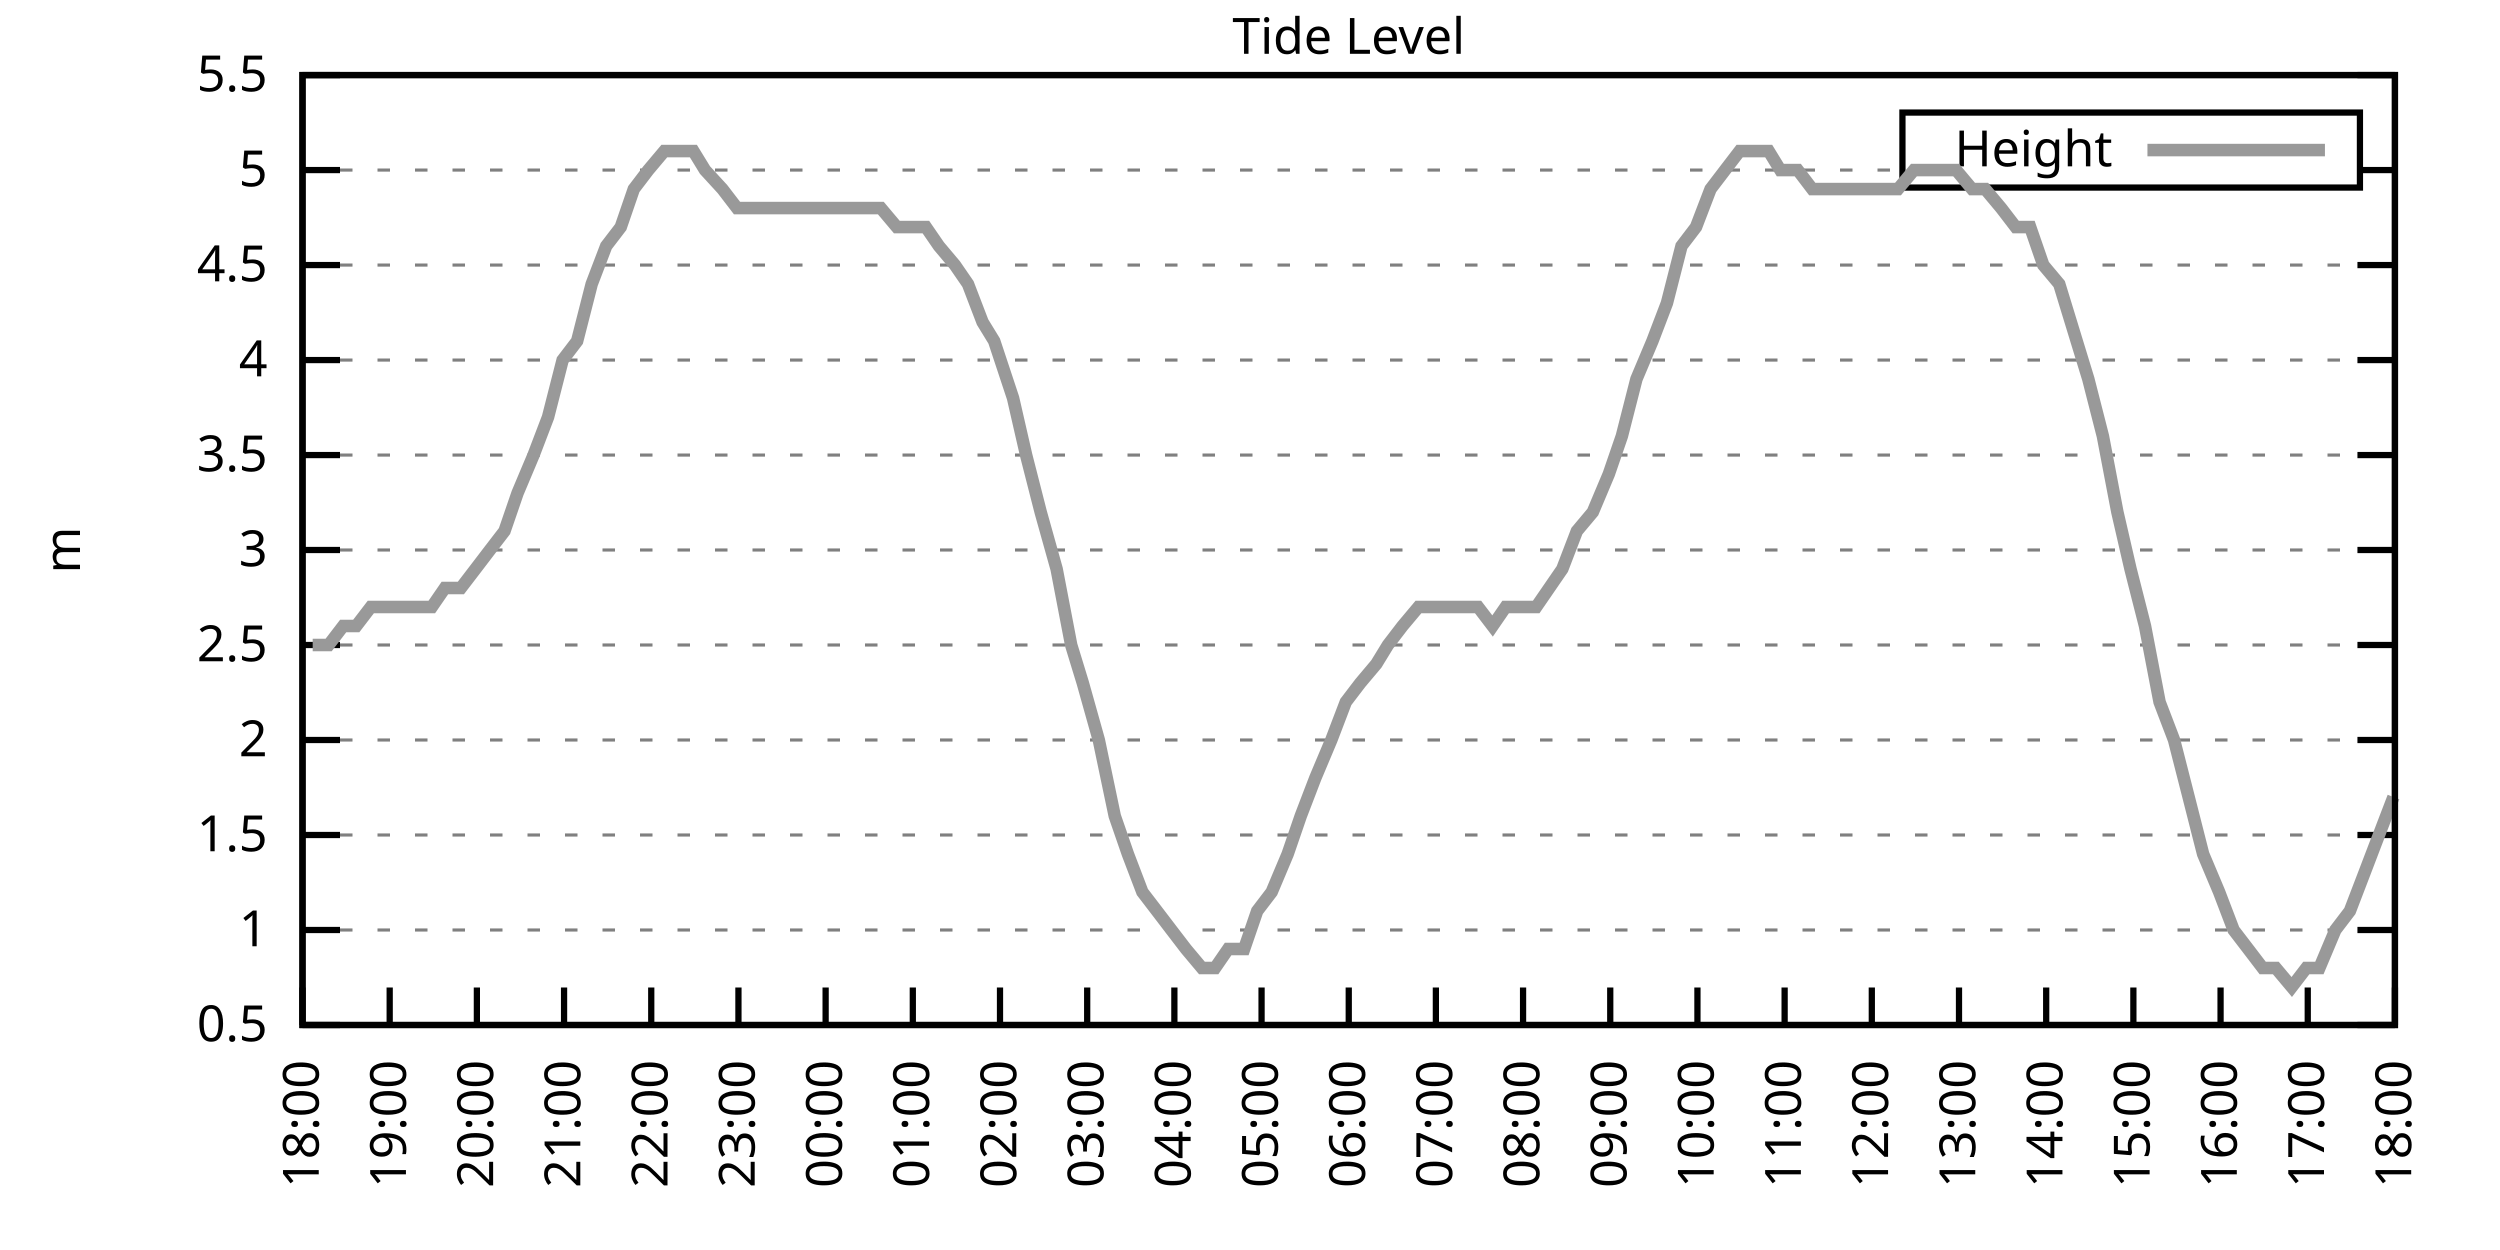
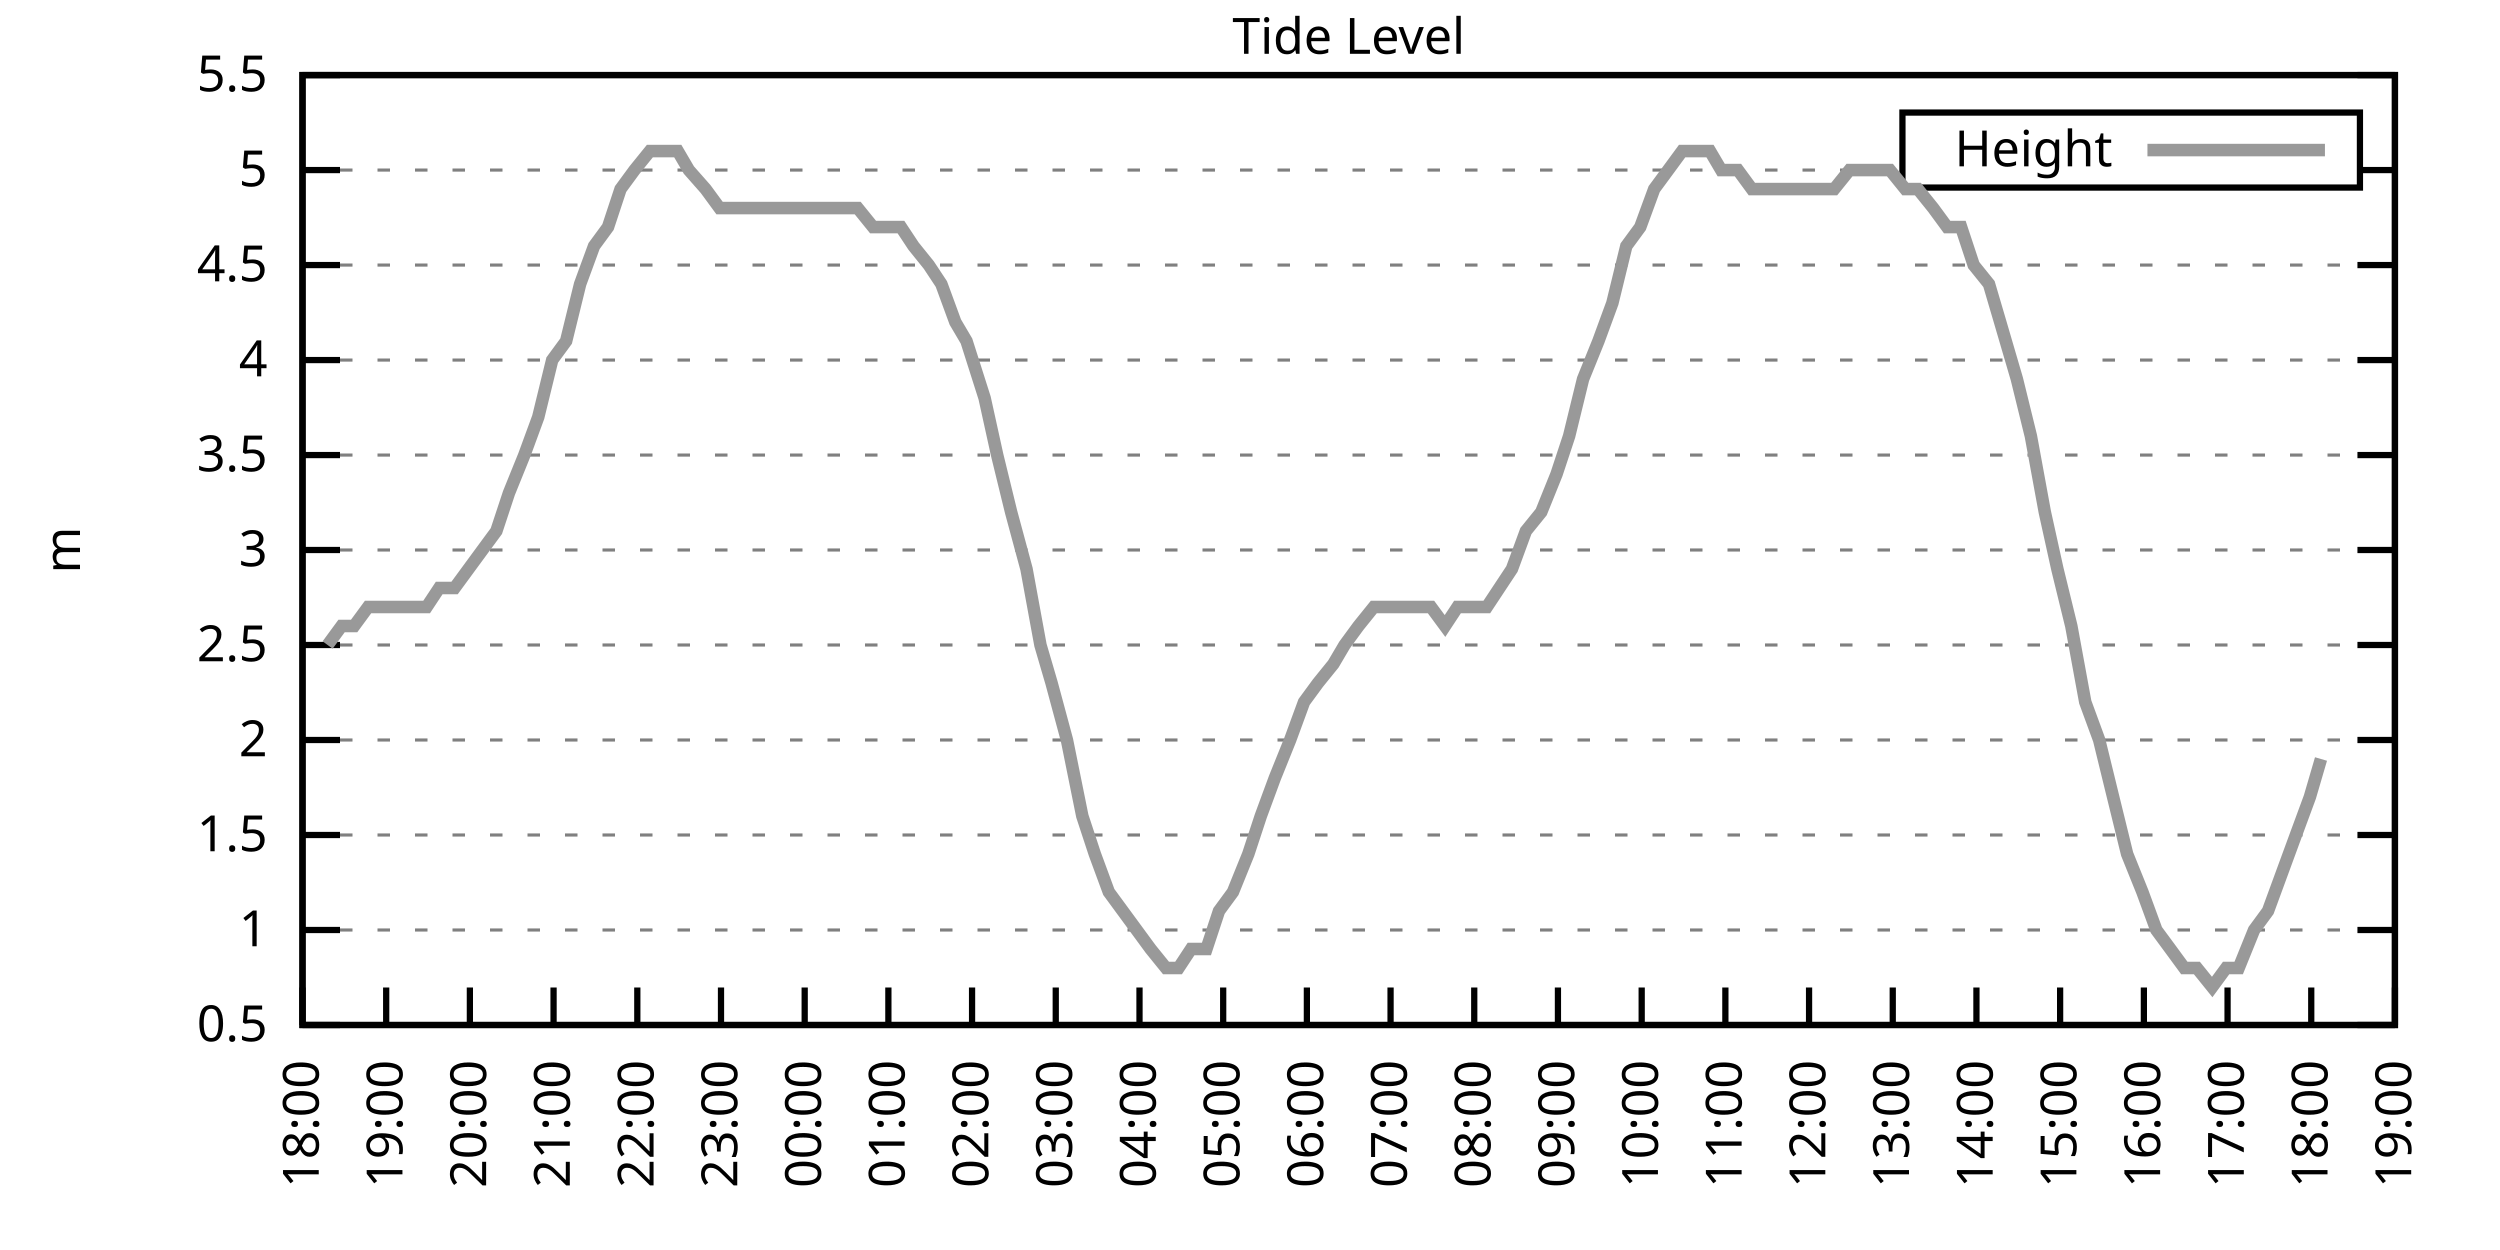
<svg xmlns="http://www.w3.org/2000/svg" xmlns:xlink="http://www.w3.org/1999/xlink" width="400" height="200" viewBox="0 0 400 200">
  <g id="gnuplot_canvas">
    <rect x="0" y="0" width="400" height="200" fill="none" />
    <defs>
      <circle id="gpDot" r="0.5" stroke-width="0.5" stroke="currentColor" />
      <path id="gpPt0" stroke-width="0.333" stroke="currentColor" d="M-1,0 h2 M0,-1 v2" />
      <path id="gpPt1" stroke-width="0.333" stroke="currentColor" d="M-1,-1 L1,1 M1,-1 L-1,1" />
      <path id="gpPt2" stroke-width="0.333" stroke="currentColor" d="M-1,0 L1,0 M0,-1 L0,1 M-1,-1 L1,1 M-1,1 L1,-1" />
      <rect id="gpPt3" stroke-width="0.333" stroke="currentColor" x="-1" y="-1" width="2" height="2" />
      <rect id="gpPt4" stroke-width="0.333" stroke="currentColor" fill="currentColor" x="-1" y="-1" width="2" height="2" />
      <circle id="gpPt5" stroke-width="0.333" stroke="currentColor" cx="0" cy="0" r="1" />
      <use xlink:href="#gpPt5" id="gpPt6" fill="currentColor" stroke="none" />
      <path id="gpPt7" stroke-width="0.333" stroke="currentColor" d="M0,-1.33 L-1.33,0.67 L1.33,0.67 z" />
      <use xlink:href="#gpPt7" id="gpPt8" fill="currentColor" stroke="none" />
      <use xlink:href="#gpPt7" id="gpPt9" stroke="currentColor" transform="rotate(180)" />
      <use xlink:href="#gpPt9" id="gpPt10" fill="currentColor" stroke="none" />
      <use xlink:href="#gpPt3" id="gpPt11" stroke="currentColor" transform="rotate(45)" />
      <use xlink:href="#gpPt11" id="gpPt12" fill="currentColor" stroke="none" />
      <path id="gpPt13" stroke-width="0.333" stroke="currentColor" d="M0,1.330 L1.265,0.411 L0.782,-1.067 L-0.782,-1.076 L-1.265,0.411 z" />
      <use xlink:href="#gpPt13" id="gpPt14" fill="currentColor" stroke="none" />
      <filter id="textbox" filterUnits="objectBoundingBox" x="0" y="0" height="1" width="1">
        <feFlood flood-color="white" flood-opacity="1" result="bgnd" />
        <feComposite in="SourceGraphic" in2="bgnd" operator="atop" />
      </filter>
      <filter id="greybox" filterUnits="objectBoundingBox" x="0" y="0" height="1" width="1">
        <feFlood flood-color="lightgrey" flood-opacity="1" result="grey" />
        <feComposite in="SourceGraphic" in2="grey" operator="atop" />
      </filter>
    </defs>
    <g fill="none" color="white" stroke="currentColor" stroke-width="1.00" stroke-linecap="butt" stroke-linejoin="miter">
</g>
    <g fill="none" color="black" stroke="currentColor" stroke-width="1.00" stroke-linecap="butt" stroke-linejoin="miter">
      <g stroke="none" shape-rendering="crispEdges">
        <polygon fill="rgb(255, 255, 255)" points="48.40,164.00 383.18,164.00 383.18,12.02 48.40,12.02 " />
      </g>
    </g>
    <g fill="none" color="black" stroke="currentColor" stroke-width="1.00" stroke-linecap="butt" stroke-linejoin="miter">
</g>
    <g fill="none" color="black" stroke="black" stroke-width="0.50" stroke-linecap="butt" stroke-linejoin="miter">
</g>
    <g fill="none" color="gray" stroke="currentColor" stroke-width="0.50" stroke-linecap="butt" stroke-linejoin="miter">
      <path stroke="gray" stroke-dasharray="2,4" class="gridline" d="M48.40,164.00 L383.19,164.00  " />
    </g>
    <g fill="none" color="gray" stroke="gray" stroke-width="1.00" stroke-linecap="butt" stroke-linejoin="miter">
</g>
    <g fill="none" color="black" stroke="currentColor" stroke-width="1.00" stroke-linecap="butt" stroke-linejoin="miter">
      <path stroke="black" d="M48.40,164.00 L54.40,164.00 M383.19,164.00 L377.19,164.00  " />
      <g transform="translate(42.80,166.60)" stroke="none" fill="black" font-family="Sans" font-size="8.00" text-anchor="end">
        <text>
          <tspan font-family="Sans"> 0.5</tspan>
        </text>
      </g>
    </g>
    <g fill="none" color="black" stroke="currentColor" stroke-width="1.00" stroke-linecap="butt" stroke-linejoin="miter">
</g>
    <g fill="none" color="black" stroke="black" stroke-width="0.50" stroke-linecap="butt" stroke-linejoin="miter">
</g>
    <g fill="none" color="gray" stroke="currentColor" stroke-width="0.50" stroke-linecap="butt" stroke-linejoin="miter">
      <path stroke="gray" stroke-dasharray="2,4" class="gridline" d="M48.40,148.80 L383.19,148.80  " />
    </g>
    <g fill="none" color="gray" stroke="gray" stroke-width="1.00" stroke-linecap="butt" stroke-linejoin="miter">
</g>
    <g fill="none" color="black" stroke="currentColor" stroke-width="1.00" stroke-linecap="butt" stroke-linejoin="miter">
      <path stroke="black" d="M48.40,148.80 L54.40,148.80 M383.19,148.80 L377.19,148.80  " />
      <g transform="translate(42.80,151.40)" stroke="none" fill="black" font-family="Sans" font-size="8.00" text-anchor="end">
        <text>
          <tspan font-family="Sans"> 1</tspan>
        </text>
      </g>
    </g>
    <g fill="none" color="black" stroke="currentColor" stroke-width="1.00" stroke-linecap="butt" stroke-linejoin="miter">
</g>
    <g fill="none" color="black" stroke="black" stroke-width="0.50" stroke-linecap="butt" stroke-linejoin="miter">
</g>
    <g fill="none" color="gray" stroke="currentColor" stroke-width="0.50" stroke-linecap="butt" stroke-linejoin="miter">
      <path stroke="gray" stroke-dasharray="2,4" class="gridline" d="M48.40,133.60 L383.19,133.60  " />
    </g>
    <g fill="none" color="gray" stroke="gray" stroke-width="1.00" stroke-linecap="butt" stroke-linejoin="miter">
</g>
    <g fill="none" color="black" stroke="currentColor" stroke-width="1.00" stroke-linecap="butt" stroke-linejoin="miter">
      <path stroke="black" d="M48.40,133.60 L54.40,133.60 M383.19,133.60 L377.19,133.60  " />
      <g transform="translate(42.80,136.20)" stroke="none" fill="black" font-family="Sans" font-size="8.00" text-anchor="end">
        <text>
          <tspan font-family="Sans"> 1.5</tspan>
        </text>
      </g>
    </g>
    <g fill="none" color="black" stroke="currentColor" stroke-width="1.00" stroke-linecap="butt" stroke-linejoin="miter">
</g>
    <g fill="none" color="black" stroke="black" stroke-width="0.50" stroke-linecap="butt" stroke-linejoin="miter">
</g>
    <g fill="none" color="gray" stroke="currentColor" stroke-width="0.50" stroke-linecap="butt" stroke-linejoin="miter">
      <path stroke="gray" stroke-dasharray="2,4" class="gridline" d="M48.40,118.40 L383.19,118.40  " />
    </g>
    <g fill="none" color="gray" stroke="gray" stroke-width="1.00" stroke-linecap="butt" stroke-linejoin="miter">
</g>
    <g fill="none" color="black" stroke="currentColor" stroke-width="1.00" stroke-linecap="butt" stroke-linejoin="miter">
      <path stroke="black" d="M48.40,118.40 L54.40,118.40 M383.19,118.40 L377.19,118.40  " />
      <g transform="translate(42.80,121.00)" stroke="none" fill="black" font-family="Sans" font-size="8.00" text-anchor="end">
        <text>
          <tspan font-family="Sans"> 2</tspan>
        </text>
      </g>
    </g>
    <g fill="none" color="black" stroke="currentColor" stroke-width="1.00" stroke-linecap="butt" stroke-linejoin="miter">
</g>
    <g fill="none" color="black" stroke="black" stroke-width="0.50" stroke-linecap="butt" stroke-linejoin="miter">
</g>
    <g fill="none" color="gray" stroke="currentColor" stroke-width="0.50" stroke-linecap="butt" stroke-linejoin="miter">
      <path stroke="gray" stroke-dasharray="2,4" class="gridline" d="M48.40,103.20 L383.19,103.20  " />
    </g>
    <g fill="none" color="gray" stroke="gray" stroke-width="1.00" stroke-linecap="butt" stroke-linejoin="miter">
</g>
    <g fill="none" color="black" stroke="currentColor" stroke-width="1.00" stroke-linecap="butt" stroke-linejoin="miter">
      <path stroke="black" d="M48.40,103.20 L54.40,103.20 M383.19,103.20 L377.19,103.20  " />
      <g transform="translate(42.80,105.80)" stroke="none" fill="black" font-family="Sans" font-size="8.00" text-anchor="end">
        <text>
          <tspan font-family="Sans"> 2.5</tspan>
        </text>
      </g>
    </g>
    <g fill="none" color="black" stroke="currentColor" stroke-width="1.00" stroke-linecap="butt" stroke-linejoin="miter">
</g>
    <g fill="none" color="black" stroke="black" stroke-width="0.50" stroke-linecap="butt" stroke-linejoin="miter">
</g>
    <g fill="none" color="gray" stroke="currentColor" stroke-width="0.50" stroke-linecap="butt" stroke-linejoin="miter">
      <path stroke="gray" stroke-dasharray="2,4" class="gridline" d="M48.40,88.00 L383.19,88.00  " />
    </g>
    <g fill="none" color="gray" stroke="gray" stroke-width="1.00" stroke-linecap="butt" stroke-linejoin="miter">
</g>
    <g fill="none" color="black" stroke="currentColor" stroke-width="1.00" stroke-linecap="butt" stroke-linejoin="miter">
      <path stroke="black" d="M48.40,88.00 L54.40,88.00 M383.19,88.00 L377.19,88.00  " />
      <g transform="translate(42.80,90.60)" stroke="none" fill="black" font-family="Sans" font-size="8.00" text-anchor="end">
        <text>
          <tspan font-family="Sans"> 3</tspan>
        </text>
      </g>
    </g>
    <g fill="none" color="black" stroke="currentColor" stroke-width="1.00" stroke-linecap="butt" stroke-linejoin="miter">
</g>
    <g fill="none" color="black" stroke="black" stroke-width="0.50" stroke-linecap="butt" stroke-linejoin="miter">
</g>
    <g fill="none" color="gray" stroke="currentColor" stroke-width="0.50" stroke-linecap="butt" stroke-linejoin="miter">
      <path stroke="gray" stroke-dasharray="2,4" class="gridline" d="M48.40,72.81 L383.19,72.81  " />
    </g>
    <g fill="none" color="gray" stroke="gray" stroke-width="1.00" stroke-linecap="butt" stroke-linejoin="miter">
</g>
    <g fill="none" color="black" stroke="currentColor" stroke-width="1.00" stroke-linecap="butt" stroke-linejoin="miter">
      <path stroke="black" d="M48.40,72.81 L54.40,72.81 M383.19,72.81 L377.19,72.81  " />
      <g transform="translate(42.80,75.41)" stroke="none" fill="black" font-family="Sans" font-size="8.00" text-anchor="end">
        <text>
          <tspan font-family="Sans"> 3.5</tspan>
        </text>
      </g>
    </g>
    <g fill="none" color="black" stroke="currentColor" stroke-width="1.00" stroke-linecap="butt" stroke-linejoin="miter">
</g>
    <g fill="none" color="black" stroke="black" stroke-width="0.50" stroke-linecap="butt" stroke-linejoin="miter">
</g>
    <g fill="none" color="gray" stroke="currentColor" stroke-width="0.50" stroke-linecap="butt" stroke-linejoin="miter">
      <path stroke="gray" stroke-dasharray="2,4" class="gridline" d="M48.40,57.61 L383.19,57.61  " />
    </g>
    <g fill="none" color="gray" stroke="gray" stroke-width="1.00" stroke-linecap="butt" stroke-linejoin="miter">
</g>
    <g fill="none" color="black" stroke="currentColor" stroke-width="1.00" stroke-linecap="butt" stroke-linejoin="miter">
      <path stroke="black" d="M48.40,57.61 L54.40,57.61 M383.19,57.61 L377.19,57.61  " />
      <g transform="translate(42.80,60.21)" stroke="none" fill="black" font-family="Sans" font-size="8.00" text-anchor="end">
        <text>
          <tspan font-family="Sans"> 4</tspan>
        </text>
      </g>
    </g>
    <g fill="none" color="black" stroke="currentColor" stroke-width="1.00" stroke-linecap="butt" stroke-linejoin="miter">
</g>
    <g fill="none" color="black" stroke="black" stroke-width="0.50" stroke-linecap="butt" stroke-linejoin="miter">
</g>
    <g fill="none" color="gray" stroke="currentColor" stroke-width="0.50" stroke-linecap="butt" stroke-linejoin="miter">
      <path stroke="gray" stroke-dasharray="2,4" class="gridline" d="M48.40,42.41 L383.19,42.41  " />
    </g>
    <g fill="none" color="gray" stroke="gray" stroke-width="1.00" stroke-linecap="butt" stroke-linejoin="miter">
</g>
    <g fill="none" color="black" stroke="currentColor" stroke-width="1.00" stroke-linecap="butt" stroke-linejoin="miter">
      <path stroke="black" d="M48.40,42.41 L54.40,42.41 M383.19,42.41 L377.19,42.41  " />
      <g transform="translate(42.80,45.01)" stroke="none" fill="black" font-family="Sans" font-size="8.00" text-anchor="end">
        <text>
          <tspan font-family="Sans"> 4.5</tspan>
        </text>
      </g>
    </g>
    <g fill="none" color="black" stroke="currentColor" stroke-width="1.00" stroke-linecap="butt" stroke-linejoin="miter">
</g>
    <g fill="none" color="black" stroke="black" stroke-width="0.50" stroke-linecap="butt" stroke-linejoin="miter">
</g>
    <g fill="none" color="gray" stroke="currentColor" stroke-width="0.50" stroke-linecap="butt" stroke-linejoin="miter">
      <path stroke="gray" stroke-dasharray="2,4" class="gridline" d="M48.40,27.21 L304.39,27.21 M377.59,27.21 L383.19,27.21  " />
    </g>
    <g fill="none" color="gray" stroke="gray" stroke-width="1.00" stroke-linecap="butt" stroke-linejoin="miter">
</g>
    <g fill="none" color="black" stroke="currentColor" stroke-width="1.00" stroke-linecap="butt" stroke-linejoin="miter">
      <path stroke="black" d="M48.40,27.21 L54.40,27.21 M383.19,27.21 L377.19,27.21  " />
      <g transform="translate(42.80,29.81)" stroke="none" fill="black" font-family="Sans" font-size="8.00" text-anchor="end">
        <text>
          <tspan font-family="Sans"> 5</tspan>
        </text>
      </g>
    </g>
    <g fill="none" color="black" stroke="currentColor" stroke-width="1.00" stroke-linecap="butt" stroke-linejoin="miter">
</g>
    <g fill="none" color="black" stroke="black" stroke-width="0.50" stroke-linecap="butt" stroke-linejoin="miter">
</g>
    <g fill="none" color="gray" stroke="currentColor" stroke-width="0.50" stroke-linecap="butt" stroke-linejoin="miter">
      <path stroke="gray" stroke-dasharray="2,4" class="gridline" d="M48.40,12.01 L383.19,12.01  " />
    </g>
    <g fill="none" color="gray" stroke="gray" stroke-width="1.00" stroke-linecap="butt" stroke-linejoin="miter">
</g>
    <g fill="none" color="black" stroke="currentColor" stroke-width="1.00" stroke-linecap="butt" stroke-linejoin="miter">
      <path stroke="black" d="M48.40,12.01 L54.40,12.01 M383.19,12.01 L377.19,12.01  " />
      <g transform="translate(42.80,14.61)" stroke="none" fill="black" font-family="Sans" font-size="8.00" text-anchor="end">
        <text>
          <tspan font-family="Sans"> 5.5</tspan>
        </text>
      </g>
    </g>
    <g fill="none" color="black" stroke="currentColor" stroke-width="1.00" stroke-linecap="butt" stroke-linejoin="miter">
      <path stroke="black" d="M48.40,164.00 L48.40,158.00  " />
      <g transform="translate(51.00,169.60) rotate(270.00)" stroke="none" fill="black" font-family="Sans" font-size="8.00" text-anchor="end">
        <text>
          <tspan font-family="Sans">18:00</tspan>
        </text>
      </g>
    </g>
    <g fill="none" color="black" stroke="currentColor" stroke-width="1.00" stroke-linecap="butt" stroke-linejoin="miter">
-       <path stroke="black" d="M62.35,164.00 L62.35,158.00  " />
-       <g transform="translate(64.95,169.60) rotate(270.00)" stroke="none" fill="black" font-family="Sans" font-size="8.00" text-anchor="end">
+       <path stroke="black" d="M61.79,164.00 L61.79,158.00  " />
+       <g transform="translate(64.39,169.60) rotate(270.00)" stroke="none" fill="black" font-family="Sans" font-size="8.00" text-anchor="end">
        <text>
          <tspan font-family="Sans">19:00</tspan>
        </text>
      </g>
    </g>
    <g fill="none" color="black" stroke="currentColor" stroke-width="1.00" stroke-linecap="butt" stroke-linejoin="miter">
-       <path stroke="black" d="M76.30,164.00 L76.30,158.00  " />
-       <g transform="translate(78.90,169.60) rotate(270.00)" stroke="none" fill="black" font-family="Sans" font-size="8.00" text-anchor="end">
+       <path stroke="black" d="M75.18,164.00 L75.18,158.00  " />
+       <g transform="translate(77.78,169.60) rotate(270.00)" stroke="none" fill="black" font-family="Sans" font-size="8.00" text-anchor="end">
        <text>
          <tspan font-family="Sans">20:00</tspan>
        </text>
      </g>
    </g>
    <g fill="none" color="black" stroke="currentColor" stroke-width="1.00" stroke-linecap="butt" stroke-linejoin="miter">
-       <path stroke="black" d="M90.25,164.00 L90.25,158.00  " />
-       <g transform="translate(92.85,169.60) rotate(270.00)" stroke="none" fill="black" font-family="Sans" font-size="8.00" text-anchor="end">
+       <path stroke="black" d="M88.57,164.00 L88.57,158.00  " />
+       <g transform="translate(91.17,169.60) rotate(270.00)" stroke="none" fill="black" font-family="Sans" font-size="8.00" text-anchor="end">
        <text>
          <tspan font-family="Sans">21:00</tspan>
        </text>
      </g>
    </g>
    <g fill="none" color="black" stroke="currentColor" stroke-width="1.00" stroke-linecap="butt" stroke-linejoin="miter">
-       <path stroke="black" d="M104.20,164.00 L104.20,158.00  " />
-       <g transform="translate(106.80,169.60) rotate(270.00)" stroke="none" fill="black" font-family="Sans" font-size="8.00" text-anchor="end">
+       <path stroke="black" d="M101.97,164.00 L101.97,158.00  " />
+       <g transform="translate(104.57,169.60) rotate(270.00)" stroke="none" fill="black" font-family="Sans" font-size="8.00" text-anchor="end">
        <text>
          <tspan font-family="Sans">22:00</tspan>
        </text>
      </g>
    </g>
    <g fill="none" color="black" stroke="currentColor" stroke-width="1.00" stroke-linecap="butt" stroke-linejoin="miter">
-       <path stroke="black" d="M118.15,164.00 L118.15,158.00  " />
-       <g transform="translate(120.75,169.60) rotate(270.00)" stroke="none" fill="black" font-family="Sans" font-size="8.00" text-anchor="end">
+       <path stroke="black" d="M115.36,164.00 L115.36,158.00  " />
+       <g transform="translate(117.96,169.60) rotate(270.00)" stroke="none" fill="black" font-family="Sans" font-size="8.00" text-anchor="end">
        <text>
          <tspan font-family="Sans">23:00</tspan>
        </text>
      </g>
    </g>
    <g fill="none" color="black" stroke="currentColor" stroke-width="1.00" stroke-linecap="butt" stroke-linejoin="miter">
-       <path stroke="black" d="M132.10,164.00 L132.10,158.00  " />
-       <g transform="translate(134.70,169.60) rotate(270.00)" stroke="none" fill="black" font-family="Sans" font-size="8.00" text-anchor="end">
+       <path stroke="black" d="M128.75,164.00 L128.75,158.00  " />
+       <g transform="translate(131.35,169.60) rotate(270.00)" stroke="none" fill="black" font-family="Sans" font-size="8.00" text-anchor="end">
        <text>
          <tspan font-family="Sans">00:00</tspan>
        </text>
      </g>
    </g>
    <g fill="none" color="black" stroke="currentColor" stroke-width="1.00" stroke-linecap="butt" stroke-linejoin="miter">
-       <path stroke="black" d="M146.05,164.00 L146.05,158.00  " />
-       <g transform="translate(148.65,169.60) rotate(270.00)" stroke="none" fill="black" font-family="Sans" font-size="8.00" text-anchor="end">
+       <path stroke="black" d="M142.14,164.00 L142.14,158.00  " />
+       <g transform="translate(144.74,169.60) rotate(270.00)" stroke="none" fill="black" font-family="Sans" font-size="8.00" text-anchor="end">
        <text>
          <tspan font-family="Sans">01:00</tspan>
        </text>
      </g>
    </g>
    <g fill="none" color="black" stroke="currentColor" stroke-width="1.00" stroke-linecap="butt" stroke-linejoin="miter">
-       <path stroke="black" d="M160.00,164.00 L160.00,158.00  " />
-       <g transform="translate(162.60,169.60) rotate(270.00)" stroke="none" fill="black" font-family="Sans" font-size="8.00" text-anchor="end">
+       <path stroke="black" d="M155.53,164.00 L155.53,158.00  " />
+       <g transform="translate(158.13,169.60) rotate(270.00)" stroke="none" fill="black" font-family="Sans" font-size="8.00" text-anchor="end">
        <text>
          <tspan font-family="Sans">02:00</tspan>
        </text>
      </g>
    </g>
    <g fill="none" color="black" stroke="currentColor" stroke-width="1.00" stroke-linecap="butt" stroke-linejoin="miter">
-       <path stroke="black" d="M173.95,164.00 L173.95,158.00  " />
-       <g transform="translate(176.55,169.60) rotate(270.00)" stroke="none" fill="black" font-family="Sans" font-size="8.00" text-anchor="end">
+       <path stroke="black" d="M168.92,164.00 L168.92,158.00  " />
+       <g transform="translate(171.52,169.60) rotate(270.00)" stroke="none" fill="black" font-family="Sans" font-size="8.00" text-anchor="end">
        <text>
          <tspan font-family="Sans">03:00</tspan>
        </text>
      </g>
    </g>
    <g fill="none" color="black" stroke="currentColor" stroke-width="1.00" stroke-linecap="butt" stroke-linejoin="miter">
-       <path stroke="black" d="M187.90,164.00 L187.90,158.00  " />
-       <g transform="translate(190.50,169.60) rotate(270.00)" stroke="none" fill="black" font-family="Sans" font-size="8.00" text-anchor="end">
+       <path stroke="black" d="M182.32,164.00 L182.32,158.00  " />
+       <g transform="translate(184.92,169.60) rotate(270.00)" stroke="none" fill="black" font-family="Sans" font-size="8.00" text-anchor="end">
        <text>
          <tspan font-family="Sans">04:00</tspan>
        </text>
      </g>
    </g>
    <g fill="none" color="black" stroke="currentColor" stroke-width="1.00" stroke-linecap="butt" stroke-linejoin="miter">
-       <path stroke="black" d="M201.85,164.00 L201.85,158.00  " />
-       <g transform="translate(204.45,169.60) rotate(270.00)" stroke="none" fill="black" font-family="Sans" font-size="8.00" text-anchor="end">
+       <path stroke="black" d="M195.71,164.00 L195.71,158.00  " />
+       <g transform="translate(198.31,169.60) rotate(270.00)" stroke="none" fill="black" font-family="Sans" font-size="8.00" text-anchor="end">
        <text>
          <tspan font-family="Sans">05:00</tspan>
        </text>
      </g>
    </g>
    <g fill="none" color="black" stroke="currentColor" stroke-width="1.00" stroke-linecap="butt" stroke-linejoin="miter">
-       <path stroke="black" d="M215.80,164.00 L215.80,158.00  " />
-       <g transform="translate(218.40,169.60) rotate(270.00)" stroke="none" fill="black" font-family="Sans" font-size="8.00" text-anchor="end">
+       <path stroke="black" d="M209.10,164.00 L209.10,158.00  " />
+       <g transform="translate(211.70,169.60) rotate(270.00)" stroke="none" fill="black" font-family="Sans" font-size="8.00" text-anchor="end">
        <text>
          <tspan font-family="Sans">06:00</tspan>
        </text>
      </g>
    </g>
    <g fill="none" color="black" stroke="currentColor" stroke-width="1.00" stroke-linecap="butt" stroke-linejoin="miter">
-       <path stroke="black" d="M229.74,164.00 L229.74,158.00  " />
-       <g transform="translate(232.34,169.60) rotate(270.00)" stroke="none" fill="black" font-family="Sans" font-size="8.00" text-anchor="end">
+       <path stroke="black" d="M222.49,164.00 L222.49,158.00  " />
+       <g transform="translate(225.09,169.60) rotate(270.00)" stroke="none" fill="black" font-family="Sans" font-size="8.00" text-anchor="end">
        <text>
          <tspan font-family="Sans">07:00</tspan>
        </text>
      </g>
    </g>
    <g fill="none" color="black" stroke="currentColor" stroke-width="1.00" stroke-linecap="butt" stroke-linejoin="miter">
-       <path stroke="black" d="M243.69,164.00 L243.69,158.00  " />
-       <g transform="translate(246.29,169.60) rotate(270.00)" stroke="none" fill="black" font-family="Sans" font-size="8.00" text-anchor="end">
+       <path stroke="black" d="M235.88,164.00 L235.88,158.00  " />
+       <g transform="translate(238.48,169.60) rotate(270.00)" stroke="none" fill="black" font-family="Sans" font-size="8.00" text-anchor="end">
        <text>
          <tspan font-family="Sans">08:00</tspan>
        </text>
      </g>
    </g>
    <g fill="none" color="black" stroke="currentColor" stroke-width="1.00" stroke-linecap="butt" stroke-linejoin="miter">
-       <path stroke="black" d="M257.64,164.00 L257.64,158.00  " />
-       <g transform="translate(260.24,169.60) rotate(270.00)" stroke="none" fill="black" font-family="Sans" font-size="8.00" text-anchor="end">
+       <path stroke="black" d="M249.27,164.00 L249.27,158.00  " />
+       <g transform="translate(251.87,169.60) rotate(270.00)" stroke="none" fill="black" font-family="Sans" font-size="8.00" text-anchor="end">
        <text>
          <tspan font-family="Sans">09:00</tspan>
        </text>
      </g>
    </g>
    <g fill="none" color="black" stroke="currentColor" stroke-width="1.00" stroke-linecap="butt" stroke-linejoin="miter">
-       <path stroke="black" d="M271.59,164.00 L271.59,158.00  " />
-       <g transform="translate(274.19,169.60) rotate(270.00)" stroke="none" fill="black" font-family="Sans" font-size="8.00" text-anchor="end">
+       <path stroke="black" d="M262.67,164.00 L262.67,158.00  " />
+       <g transform="translate(265.27,169.60) rotate(270.00)" stroke="none" fill="black" font-family="Sans" font-size="8.00" text-anchor="end">
        <text>
          <tspan font-family="Sans">10:00</tspan>
        </text>
      </g>
    </g>
    <g fill="none" color="black" stroke="currentColor" stroke-width="1.00" stroke-linecap="butt" stroke-linejoin="miter">
-       <path stroke="black" d="M285.54,164.00 L285.54,158.00  " />
-       <g transform="translate(288.14,169.60) rotate(270.00)" stroke="none" fill="black" font-family="Sans" font-size="8.00" text-anchor="end">
+       <path stroke="black" d="M276.06,164.00 L276.06,158.00  " />
+       <g transform="translate(278.66,169.60) rotate(270.00)" stroke="none" fill="black" font-family="Sans" font-size="8.00" text-anchor="end">
        <text>
          <tspan font-family="Sans">11:00</tspan>
        </text>
      </g>
    </g>
    <g fill="none" color="black" stroke="currentColor" stroke-width="1.00" stroke-linecap="butt" stroke-linejoin="miter">
-       <path stroke="black" d="M299.49,164.00 L299.49,158.00  " />
-       <g transform="translate(302.09,169.60) rotate(270.00)" stroke="none" fill="black" font-family="Sans" font-size="8.00" text-anchor="end">
+       <path stroke="black" d="M289.45,164.00 L289.45,158.00  " />
+       <g transform="translate(292.05,169.60) rotate(270.00)" stroke="none" fill="black" font-family="Sans" font-size="8.00" text-anchor="end">
        <text>
          <tspan font-family="Sans">12:00</tspan>
        </text>
      </g>
    </g>
    <g fill="none" color="black" stroke="currentColor" stroke-width="1.00" stroke-linecap="butt" stroke-linejoin="miter">
-       <path stroke="black" d="M313.44,164.00 L313.44,158.00  " />
-       <g transform="translate(316.04,169.60) rotate(270.00)" stroke="none" fill="black" font-family="Sans" font-size="8.00" text-anchor="end">
+       <path stroke="black" d="M302.84,164.00 L302.84,158.00  " />
+       <g transform="translate(305.44,169.60) rotate(270.00)" stroke="none" fill="black" font-family="Sans" font-size="8.00" text-anchor="end">
        <text>
          <tspan font-family="Sans">13:00</tspan>
        </text>
      </g>
    </g>
    <g fill="none" color="black" stroke="currentColor" stroke-width="1.00" stroke-linecap="butt" stroke-linejoin="miter">
-       <path stroke="black" d="M327.39,164.00 L327.39,158.00  " />
-       <g transform="translate(329.99,169.60) rotate(270.00)" stroke="none" fill="black" font-family="Sans" font-size="8.00" text-anchor="end">
+       <path stroke="black" d="M316.23,164.00 L316.23,158.00  " />
+       <g transform="translate(318.83,169.60) rotate(270.00)" stroke="none" fill="black" font-family="Sans" font-size="8.00" text-anchor="end">
        <text>
          <tspan font-family="Sans">14:00</tspan>
        </text>
      </g>
    </g>
    <g fill="none" color="black" stroke="currentColor" stroke-width="1.00" stroke-linecap="butt" stroke-linejoin="miter">
-       <path stroke="black" d="M341.34,164.00 L341.34,158.00  " />
-       <g transform="translate(343.94,169.60) rotate(270.00)" stroke="none" fill="black" font-family="Sans" font-size="8.00" text-anchor="end">
+       <path stroke="black" d="M329.62,164.00 L329.62,158.00  " />
+       <g transform="translate(332.22,169.60) rotate(270.00)" stroke="none" fill="black" font-family="Sans" font-size="8.00" text-anchor="end">
        <text>
          <tspan font-family="Sans">15:00</tspan>
        </text>
      </g>
    </g>
    <g fill="none" color="black" stroke="currentColor" stroke-width="1.00" stroke-linecap="butt" stroke-linejoin="miter">
-       <path stroke="black" d="M355.29,164.00 L355.29,158.00  " />
-       <g transform="translate(357.89,169.60) rotate(270.00)" stroke="none" fill="black" font-family="Sans" font-size="8.00" text-anchor="end">
+       <path stroke="black" d="M343.02,164.00 L343.02,158.00  " />
+       <g transform="translate(345.62,169.60) rotate(270.00)" stroke="none" fill="black" font-family="Sans" font-size="8.00" text-anchor="end">
        <text>
          <tspan font-family="Sans">16:00</tspan>
        </text>
      </g>
    </g>
    <g fill="none" color="black" stroke="currentColor" stroke-width="1.00" stroke-linecap="butt" stroke-linejoin="miter">
-       <path stroke="black" d="M369.24,164.00 L369.24,158.00  " />
-       <g transform="translate(371.84,169.60) rotate(270.00)" stroke="none" fill="black" font-family="Sans" font-size="8.00" text-anchor="end">
+       <path stroke="black" d="M356.41,164.00 L356.41,158.00  " />
+       <g transform="translate(359.01,169.60) rotate(270.00)" stroke="none" fill="black" font-family="Sans" font-size="8.00" text-anchor="end">
        <text>
          <tspan font-family="Sans">17:00</tspan>
+         </text>
+       </g>
+     </g>
+     <g fill="none" color="black" stroke="currentColor" stroke-width="1.00" stroke-linecap="butt" stroke-linejoin="miter">
+       <path stroke="black" d="M369.80,164.00 L369.80,158.00  " />
+       <g transform="translate(372.40,169.60) rotate(270.00)" stroke="none" fill="black" font-family="Sans" font-size="8.00" text-anchor="end">
+         <text>
+           <tspan font-family="Sans">18:00</tspan>
        </text>
      </g>
    </g>
    <g fill="none" color="black" stroke="currentColor" stroke-width="1.00" stroke-linecap="butt" stroke-linejoin="miter">
      <path stroke="black" d="M383.19,164.00 L383.19,158.00  " />
      <g transform="translate(385.79,169.60) rotate(270.00)" stroke="none" fill="black" font-family="Sans" font-size="8.00" text-anchor="end">
        <text>
-           <tspan font-family="Sans">18:00</tspan>
+           <tspan font-family="Sans">19:00</tspan>
        </text>
      </g>
    </g>
    <g fill="none" color="black" stroke="currentColor" stroke-width="1.00" stroke-linecap="butt" stroke-linejoin="miter">
</g>
    <g fill="none" color="black" stroke="currentColor" stroke-width="1.00" stroke-linecap="butt" stroke-linejoin="miter">
      <path stroke="black" d="M48.40,12.01 L48.40,164.00 L383.19,164.00 L383.19,12.01 L48.40,12.01 Z  " />
    </g>
    <g fill="none" color="black" stroke="currentColor" stroke-width="1.00" stroke-linecap="butt" stroke-linejoin="miter">
</g>
    <g fill="none" color="black" stroke="currentColor" stroke-width="1.00" stroke-linecap="butt" stroke-linejoin="miter">
      <path stroke="black" d="M304.39,30.01 L304.39,18.01 L377.59,18.01 L377.59,30.01 L304.39,30.01 Z  " />
    </g>
    <g id="Tide_level_plot_1">
      <g fill="none" color="white" stroke="black" stroke-width="2.00" stroke-linecap="butt" stroke-linejoin="miter">
</g>
      <g fill="none" color="black" stroke="currentColor" stroke-width="2.00" stroke-linecap="butt" stroke-linejoin="miter">
        <g transform="translate(337.99,26.61)" stroke="none" fill="black" font-family="Sans" font-size="8.00" text-anchor="end">
          <text>
            <tspan font-family="Sans">Height</tspan>
          </text>
        </g>
      </g>
      <g fill="none" color="black" stroke="currentColor" stroke-width="2.00" stroke-linecap="butt" stroke-linejoin="miter">
-         <path stroke="rgb(153, 153, 153)" d="M343.59,24.01 L371.99,24.01 M50.03,103.20 L52.58,103.20 L54.91,100.16 L57.00,100.16 L59.33,97.12 L62.12,97.12   L64.21,97.12 L66.53,97.12 L69.09,97.12 L71.18,94.08 L73.74,94.08 L76.07,91.04 L78.39,88.00 L80.72,84.97   L82.81,78.89 L85.37,72.81 L87.69,66.73 L90.02,57.61 L92.34,54.57 L94.67,45.45 L96.99,39.37 L99.32,36.33   L101.41,30.25 L103.73,27.21 L106.29,24.17 L108.62,24.17 L110.94,24.17 L112.80,27.21 L115.59,30.25 L117.92,33.29   L120.01,33.29 L122.57,33.29 L124.66,33.29 L126.75,33.29 L129.31,33.29 L131.63,33.29 L134.19,33.29 L136.51,33.29   L138.84,33.29 L140.93,33.29 L143.49,36.33 L145.58,36.33 L148.14,36.33 L150.23,39.37 L152.79,42.41 L154.88,45.45   L157.21,51.53 L159.07,54.57 L162.09,63.69 L164.18,72.81 L166.51,81.93 L169.06,91.04 L171.39,103.20 L173.25,109.28   L175.81,118.40 L178.36,130.56 L180.46,136.64 L182.78,142.72 L185.11,145.76 L187.43,148.80 L189.76,151.84 L192.31,154.88   L194.41,154.88 L196.50,151.84 L199.06,151.84 L201.15,145.76 L203.47,142.72 L206.03,136.64 L208.12,130.56 L210.45,124.48   L213.01,118.40 L215.33,112.32 L217.65,109.28 L220.21,106.24 L222.07,103.20 L224.40,100.16 L226.95,97.12 L229.05,97.12   L231.60,97.12 L233.70,97.12 L236.49,97.12 L238.81,100.16 L240.90,97.12 L243.23,97.12 L245.79,97.12 L247.88,94.08   L249.97,91.04 L252.30,84.97 L254.85,81.93 L257.41,75.85 L259.50,69.77 L261.83,60.65 L264.39,54.57 L266.71,48.49   L269.04,39.37 L271.36,36.33 L273.69,30.25 L276.01,27.21 L278.34,24.17 L280.66,24.17 L282.99,24.17 L284.85,27.21   L287.64,27.21 L289.96,30.25 L292.05,30.25 L294.61,30.25 L296.70,30.25 L299.03,30.25 L301.12,30.25 L303.68,30.25   L306.23,27.21 L308.33,27.21 L310.88,27.21 L312.98,27.21 L315.53,30.25 L317.63,30.25 L320.18,33.29 L322.51,36.33   L324.83,36.33 L326.93,42.41 L329.48,45.45 L331.34,51.53 L334.13,60.65 L336.46,69.77 L338.78,81.93 L340.88,91.04   L343.20,100.16 L345.53,112.32 L347.85,118.40 L350.18,127.52 L352.50,136.64 L355.06,142.72 L357.38,148.80 L359.71,151.84   L362.03,154.88 L364.13,154.88 L366.68,157.92 L369.01,154.88 L371.10,154.88 L373.66,148.80 L375.98,145.76 L378.31,139.68   L380.63,133.60 L382.96,127.52  " />
+         <path stroke="rgb(153, 153, 153)" d="M343.59,24.01 L371.99,24.01 M52.42,103.20 L54.65,100.16 L56.66,100.16 L58.89,97.12 L61.57,97.12 L63.58,97.12   L65.81,97.12 L68.26,97.12 L70.27,94.08 L72.73,94.08 L74.96,91.04 L77.19,88.00 L79.42,84.97 L81.43,78.89   L83.89,72.81 L86.12,66.73 L88.35,57.61 L90.58,54.57 L92.82,45.45 L95.05,39.37 L97.28,36.33 L99.29,30.25   L101.52,27.21 L103.98,24.17 L106.21,24.17 L108.44,24.17 L110.22,27.21 L112.90,30.25 L115.13,33.29 L117.14,33.29   L119.60,33.29 L121.61,33.29 L123.62,33.29 L126.07,33.29 L128.30,33.29 L130.76,33.29 L132.99,33.29 L135.22,33.29   L137.23,33.29 L139.69,36.33 L141.69,36.33 L144.15,36.33 L146.16,39.37 L148.61,42.41 L150.62,45.45 L152.85,51.53   L154.64,54.57 L157.54,63.69 L159.55,72.81 L161.78,81.93 L164.24,91.04 L166.47,103.20 L168.25,109.28 L170.71,118.40   L173.17,130.56 L175.17,136.64 L177.41,142.72 L179.64,145.76 L181.87,148.80 L184.10,151.84 L186.56,154.88 L188.57,154.88   L190.57,151.84 L193.03,151.84 L195.04,145.76 L197.27,142.72 L199.73,136.64 L201.73,130.56 L203.97,124.48 L206.42,118.40   L208.65,112.32 L210.88,109.28 L213.34,106.24 L215.13,103.20 L217.36,100.16 L219.81,97.12 L221.82,97.12 L224.28,97.12   L226.29,97.12 L228.96,97.12 L231.20,100.16 L233.20,97.12 L235.44,97.12 L237.89,97.12 L239.90,94.08 L241.91,91.04   L244.14,84.97 L246.60,81.93 L249.05,75.85 L251.06,69.77 L253.29,60.65 L255.75,54.57 L257.98,48.49 L260.21,39.37   L262.44,36.33 L264.67,30.25 L266.91,27.21 L269.14,24.17 L271.37,24.17 L273.60,24.17 L275.39,27.21 L278.07,27.21   L280.30,30.25 L282.31,30.25 L284.76,30.25 L286.77,30.25 L289.00,30.25 L291.01,30.25 L293.47,30.25 L295.92,27.21   L297.93,27.21 L300.39,27.21 L302.39,27.21 L304.85,30.25 L306.86,30.25 L309.31,33.29 L311.54,36.33 L313.78,36.33   L315.79,42.41 L318.24,45.45 L320.03,51.53 L322.70,60.65 L324.94,69.77 L327.17,81.93 L329.18,91.04 L331.41,100.16   L333.64,112.32 L335.87,118.40 L338.10,127.52 L340.34,136.64 L342.79,142.72 L345.02,148.80 L347.26,151.84 L349.49,154.88   L351.50,154.88 L353.95,157.92 L356.18,154.88 L358.19,154.88 L360.65,148.80 L362.88,145.76 L365.11,139.68 L367.34,133.60   L369.58,127.52 L371.36,121.44  " />
      </g>
    </g>
    <g fill="none" color="black" stroke="currentColor" stroke-width="2.00" stroke-linecap="butt" stroke-linejoin="miter">
</g>
    <g fill="none" color="black" stroke="black" stroke-width="1.00" stroke-linecap="butt" stroke-linejoin="miter">
</g>
    <g fill="none" color="black" stroke="currentColor" stroke-width="1.00" stroke-linecap="butt" stroke-linejoin="miter">
      <path stroke="black" d="M48.40,12.01 L48.40,164.00 L383.19,164.00 L383.19,12.01 L48.40,12.01 Z  " />
      <g transform="translate(12.80,88.01) rotate(270.00)" stroke="none" fill="black" font-family="Sans" font-size="8.00" text-anchor="middle">
        <text>
          <tspan font-family="Sans">m</tspan>
        </text>
      </g>
    </g>
    <g fill="none" color="black" stroke="currentColor" stroke-width="1.00" stroke-linecap="butt" stroke-linejoin="miter">
</g>
    <g fill="none" color="black" stroke="currentColor" stroke-width="1.00" stroke-linecap="butt" stroke-linejoin="miter">
      <g transform="translate(215.79,8.61)" stroke="none" fill="black" font-family="Sans" font-size="8.00" text-anchor="middle">
        <text>
          <tspan font-family="Sans">Tide Level</tspan>
        </text>
      </g>
    </g>
    <g fill="none" color="black" stroke="currentColor" stroke-width="1.00" stroke-linecap="butt" stroke-linejoin="miter">
</g>
  </g>
</svg>
